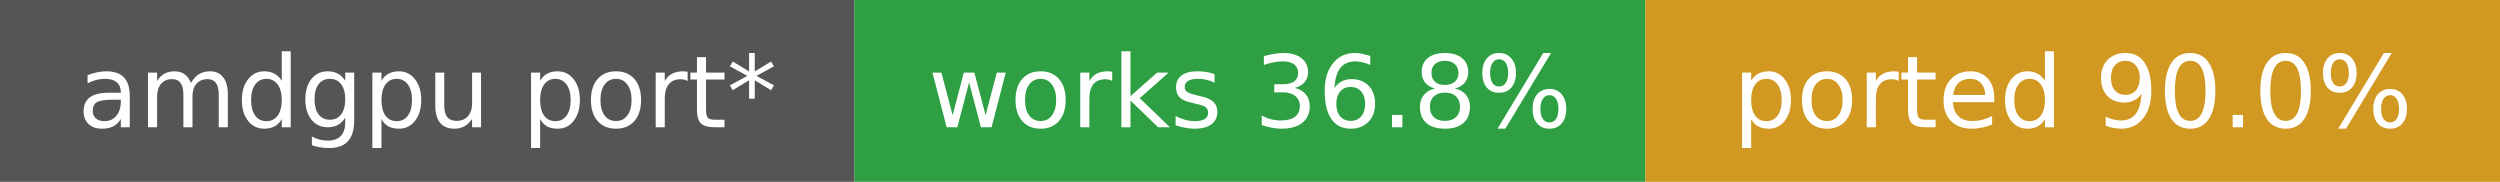
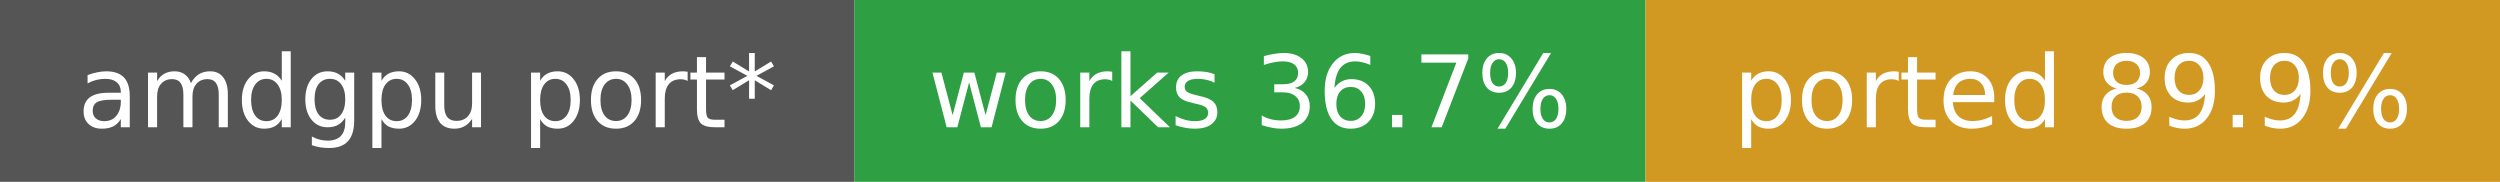
- <svg xmlns="http://www.w3.org/2000/svg" width="275" height="20" role="img" aria-label="amdgpu port*: works 36.8%, ported 90.0%">
+ <svg xmlns="http://www.w3.org/2000/svg" width="275" height="20" role="img" aria-label="amdgpu port*: works 36.7%, ported 89.9%">
  <rect width="94" height="20" fill="#555" />
  <rect x="94" width="87" height="20" fill="#2ea043" />
  <rect x="181" width="94" height="20" fill="#d29922" />
  <g fill="#fff" font-family="Verdana,DejaVu Sans,sans-serif" font-size="11" text-anchor="middle">
    <text x="47.0" y="14">amdgpu port*</text>
-     <text x="137.5" y="14">works 36.8%</text>
-     <text x="228.0" y="14">ported 90.0%</text>
+     <text x="137.5" y="14">works 36.7%</text>
+     <text x="228.0" y="14">ported 89.9%</text>
  </g>
</svg>
